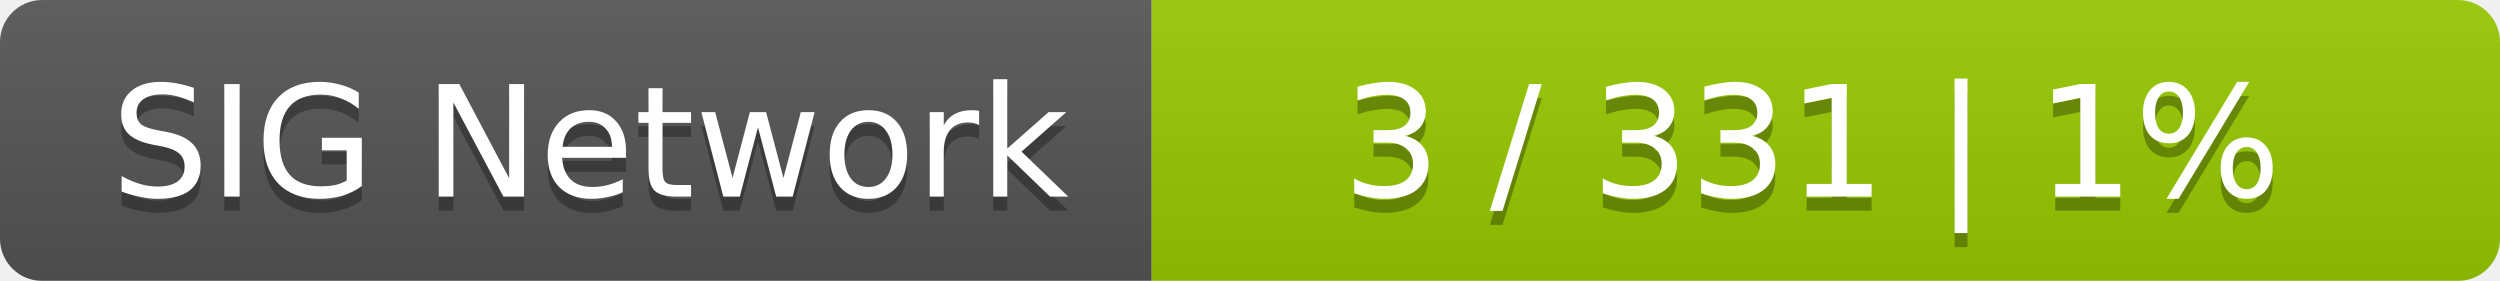
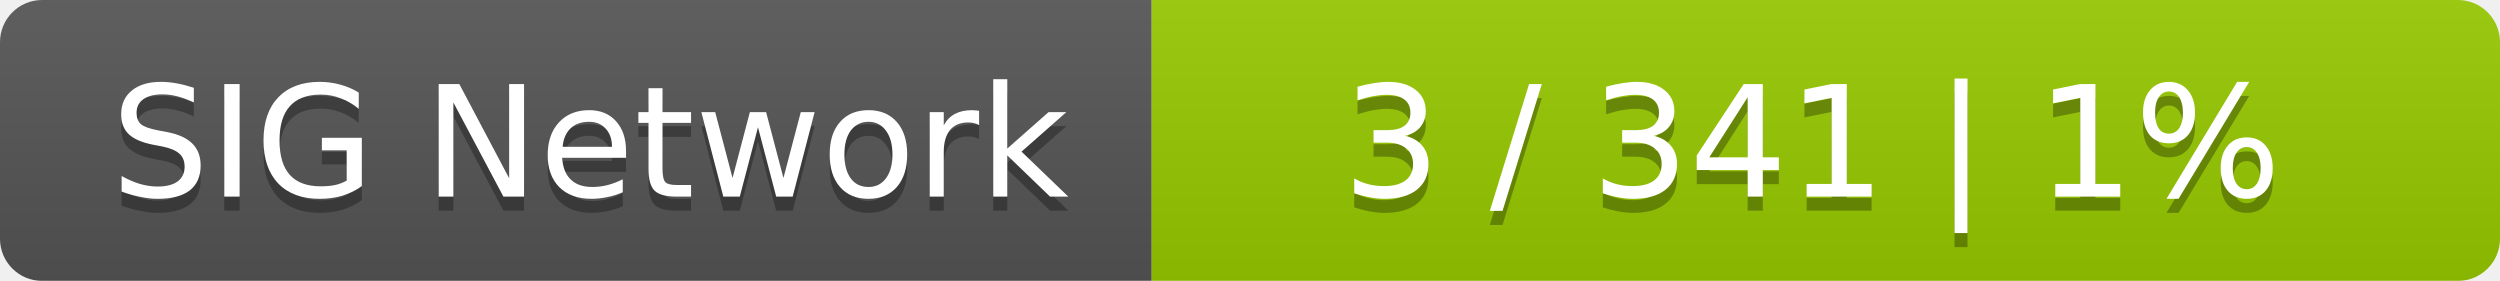
<svg xmlns="http://www.w3.org/2000/svg" width="178" height="20">
  <linearGradient id="smooth" x2="0" y2="100%">
    <stop offset="0" stop-color="#bbb" stop-opacity=".1" />
    <stop offset="1" stop-opacity=".1" />
  </linearGradient>
  <mask id="round">
    <rect width="178" height="20" rx="3" fill="#fff" />
  </mask>
  <g mask="url(#round)">
    <rect width="82" height="20" fill="#555" />
    <rect x="82" width="96" height="20" fill="#97ca00" />
    <rect width="178" height="20" fill="url(#smooth)" />
  </g>
  <g fill="#fff" text-anchor="middle" font-family="DejaVu Sans,Verdana,Geneva,sans-serif" font-size="11">
    <text x="42" y="15" fill="#010101" fill-opacity=".3">SIG Network</text>
    <text x="42" y="14">SIG Network</text>
-     <text x="129" y="15" fill="#010101" fill-opacity=".3">3 / 331    |    1%</text>
-     <text x="129" y="14">3 / 331    |    1%</text>
+     <text x="129" y="15" fill="#010101" fill-opacity=".3">3 / 341    |    1%</text>
+     <text x="129" y="14">3 / 341    |    1%</text>
  </g>
</svg>
